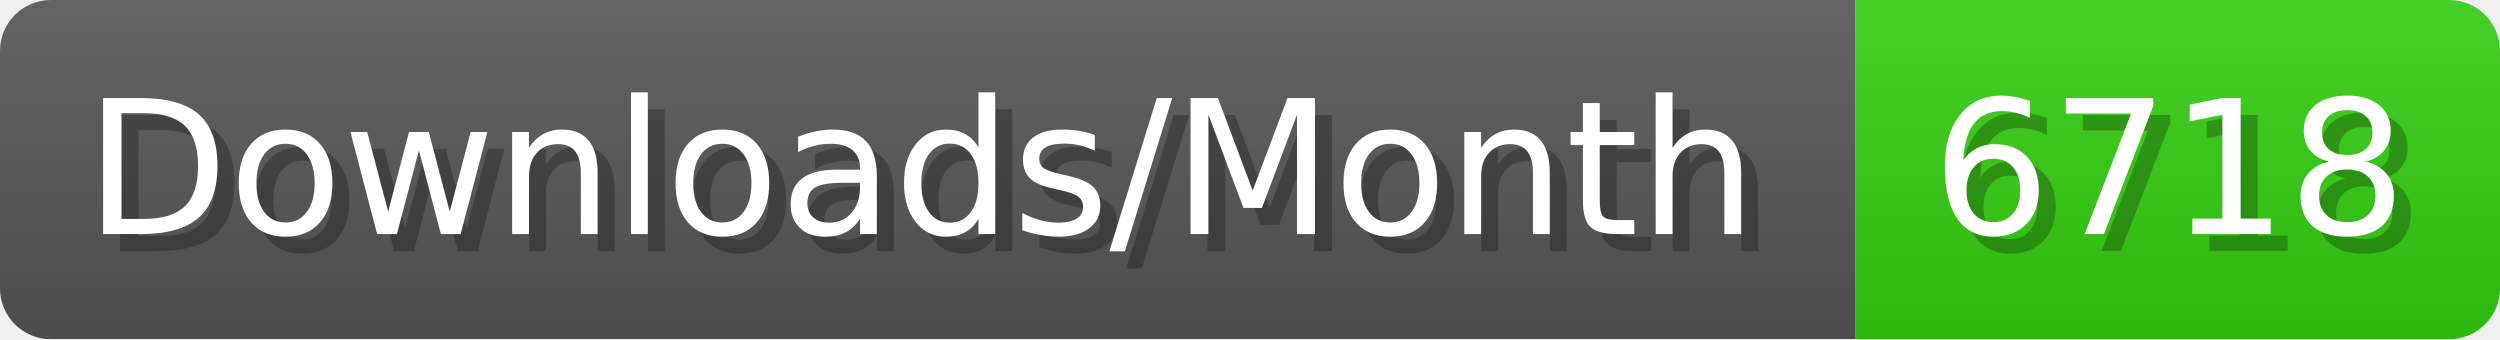
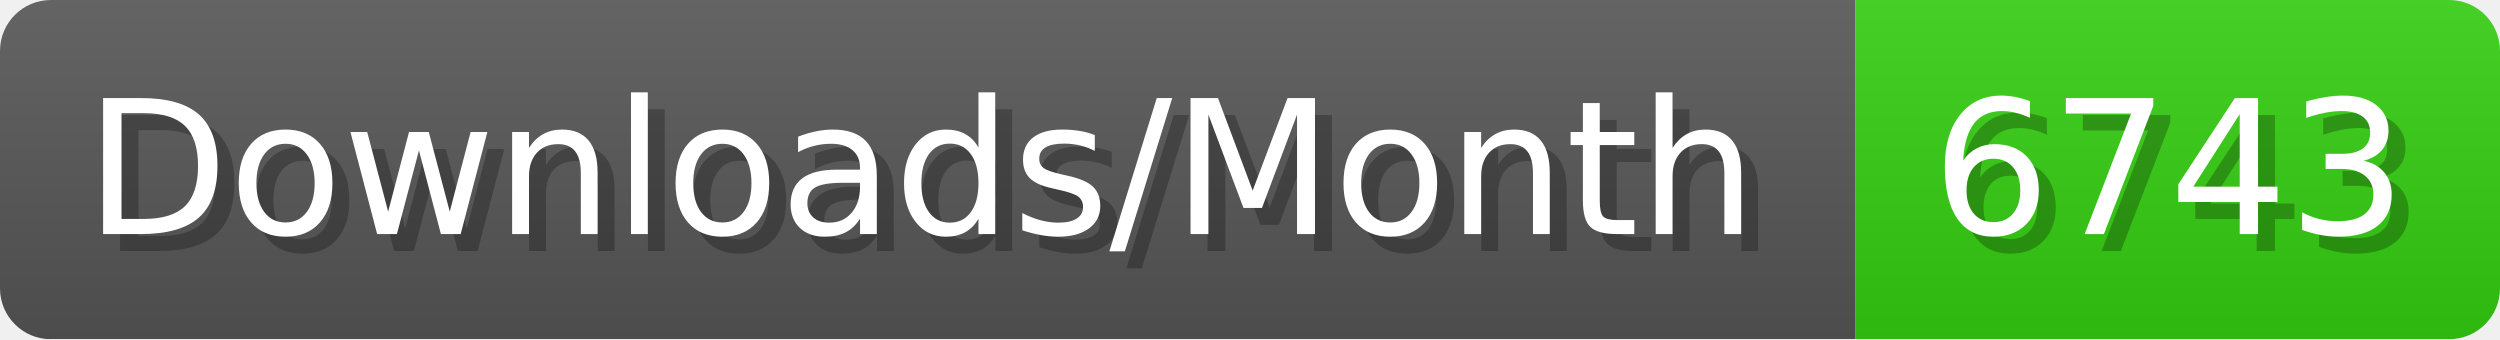
- <svg xmlns="http://www.w3.org/2000/svg" width="147.4" height="20" viewBox="0 0 1474 200" role="img" aria-label="Downloads/Month: 6718">
+ <svg xmlns="http://www.w3.org/2000/svg" width="147.4" height="20" viewBox="0 0 1474 200" role="img" aria-label="Downloads/Month: 6743">
  <linearGradient id="YlXUI" x2="0" y2="100%">
    <stop offset="0" stop-opacity=".1" stop-color="#EEE" />
    <stop offset="1" stop-opacity=".1" />
  </linearGradient>
  <mask id="JHhop">
    <rect width="1474" height="200" rx="30" fill="#FFF" />
  </mask>
  <g mask="url(#JHhop)">
    <rect width="1094" height="200" fill="#555" />
    <rect width="380" height="200" fill="#3C1" x="1094" />
    <rect width="1474" height="200" fill="url(#YlXUI)" />
  </g>
  <g aria-hidden="true" fill="#fff" text-anchor="start" font-family="Verdana,DejaVu Sans,sans-serif" font-size="110">
    <text x="60" y="148" textLength="994" fill="#000" opacity="0.25">Downloads/Month</text>
    <text x="50" y="138" textLength="994">Downloads/Month</text>
-     <text x="1149" y="148" textLength="280" fill="#000" opacity="0.25">6718</text>
-     <text x="1139" y="138" textLength="280">6718</text>
+     <text x="1149" y="148" textLength="280" fill="#000" opacity="0.25">6743</text>
+     <text x="1139" y="138" textLength="280">6743</text>
  </g>
</svg>
